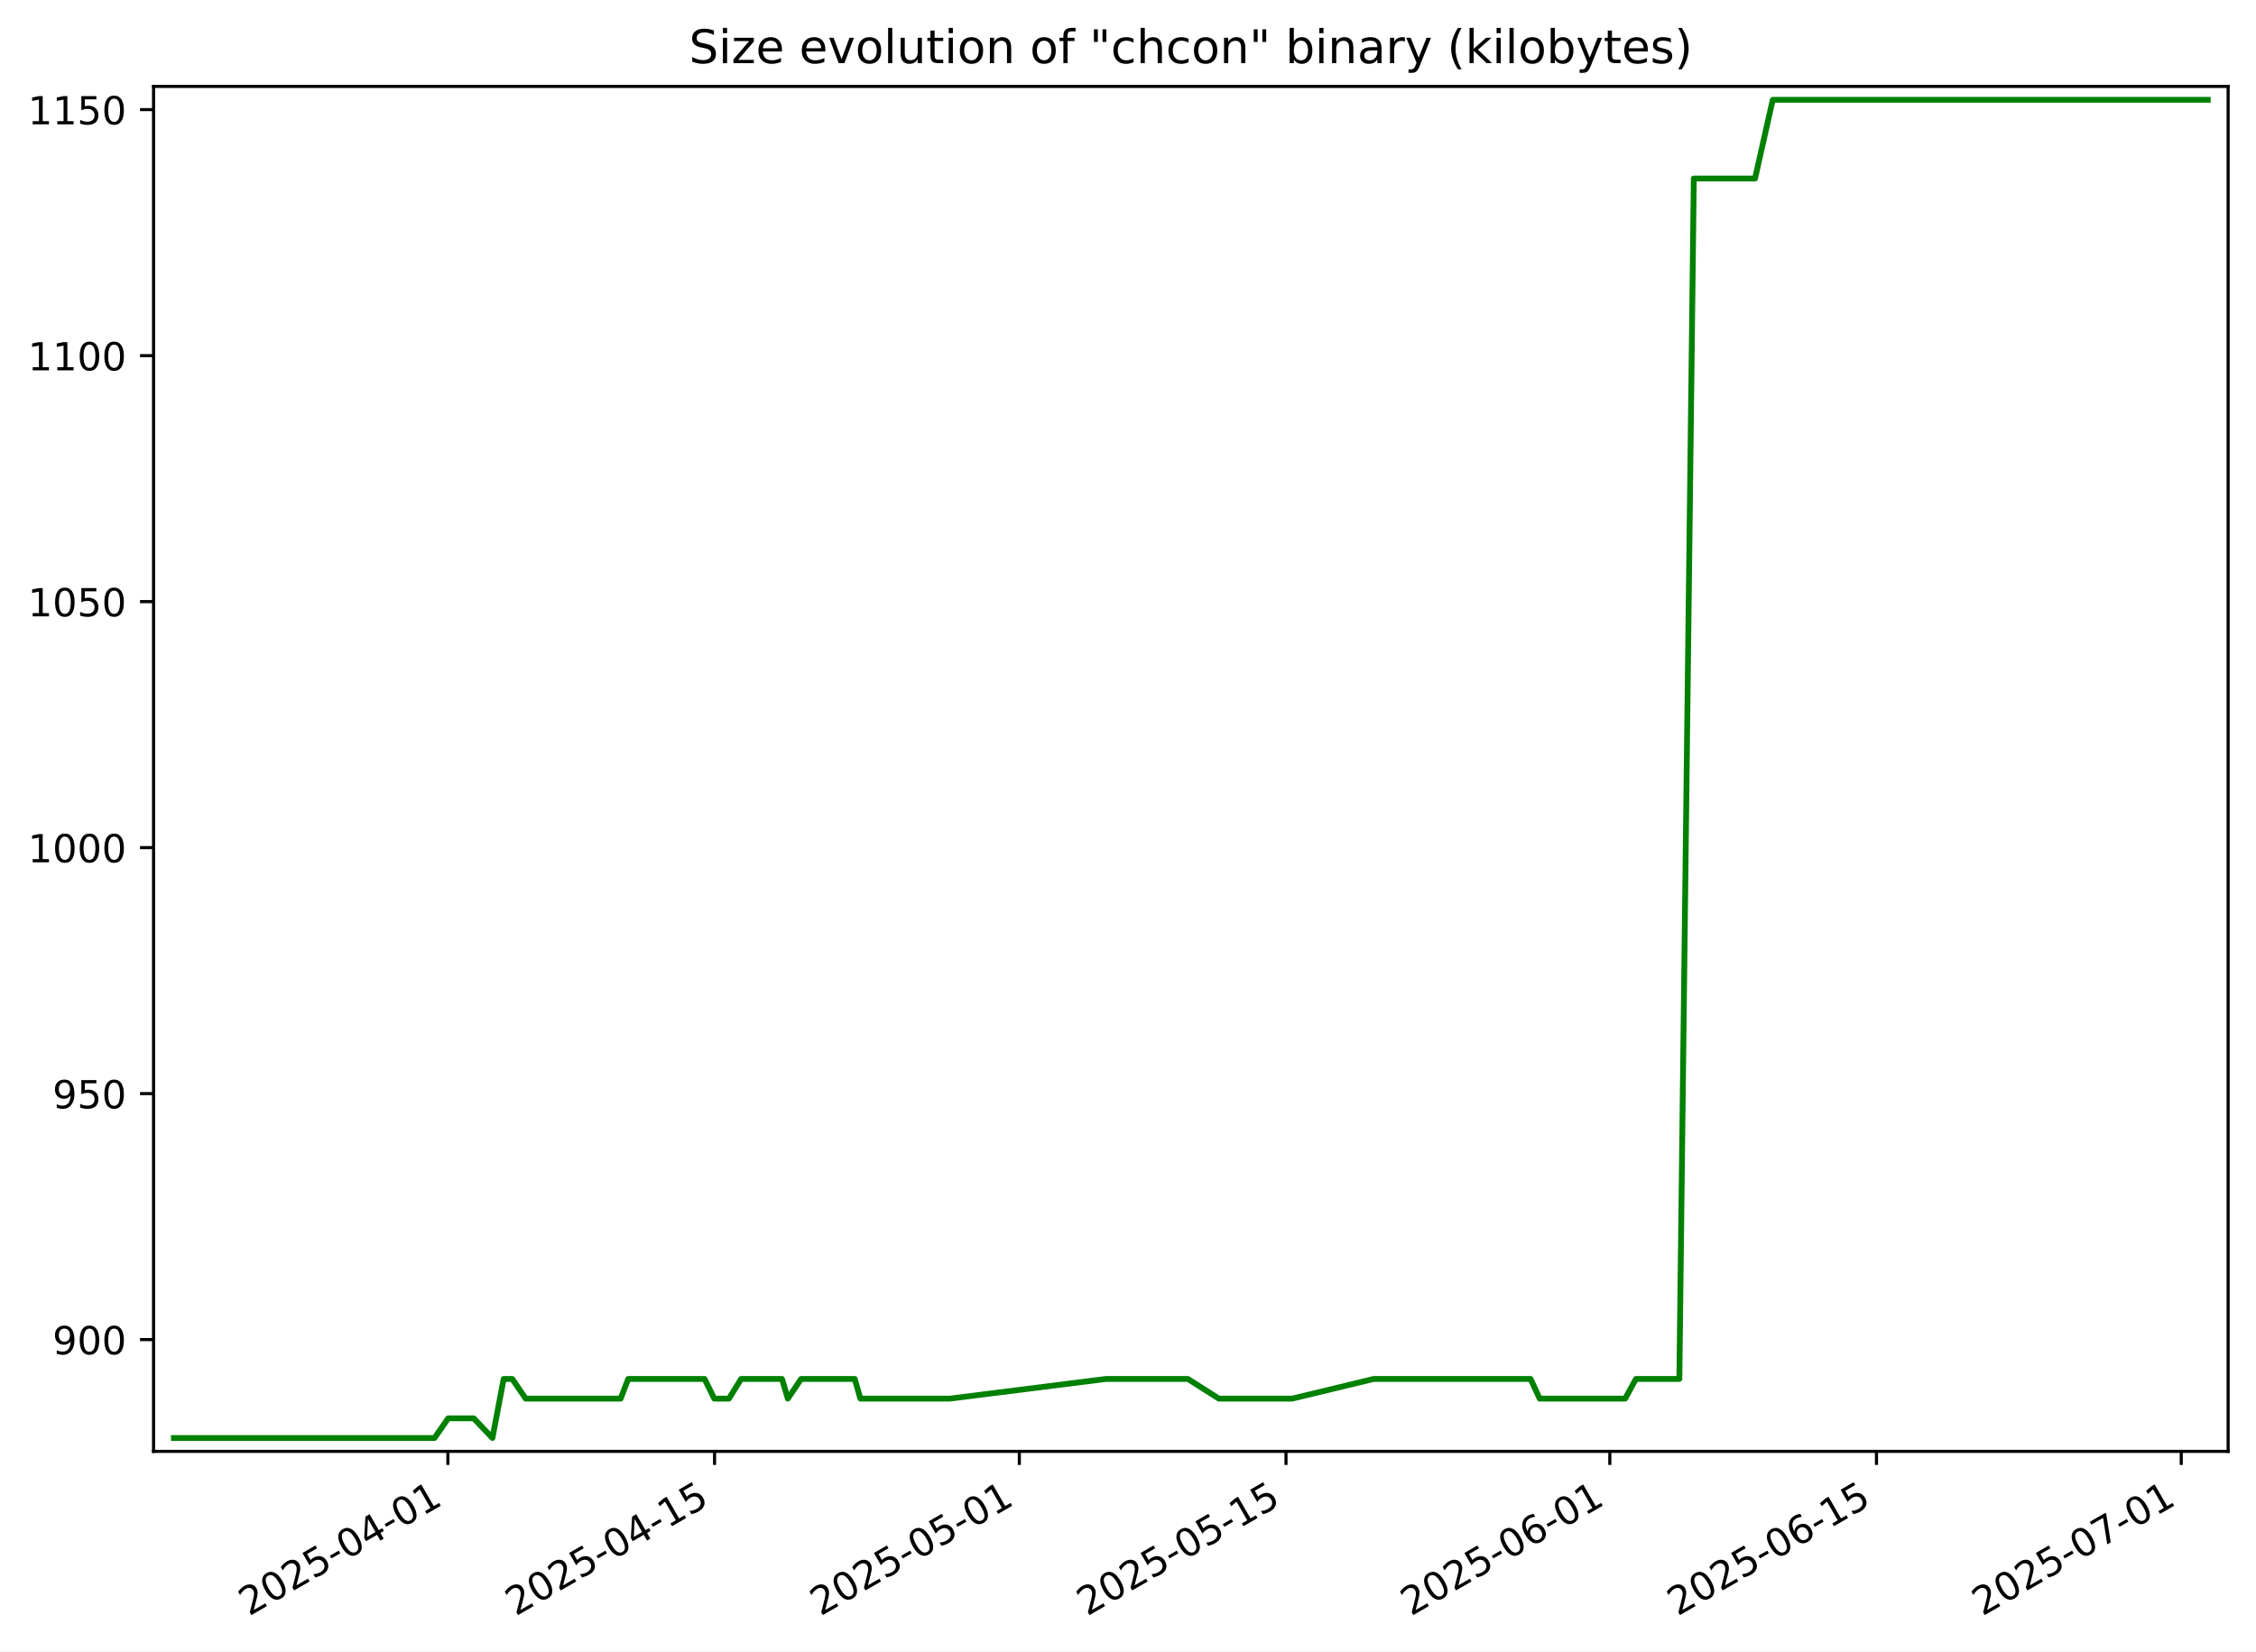
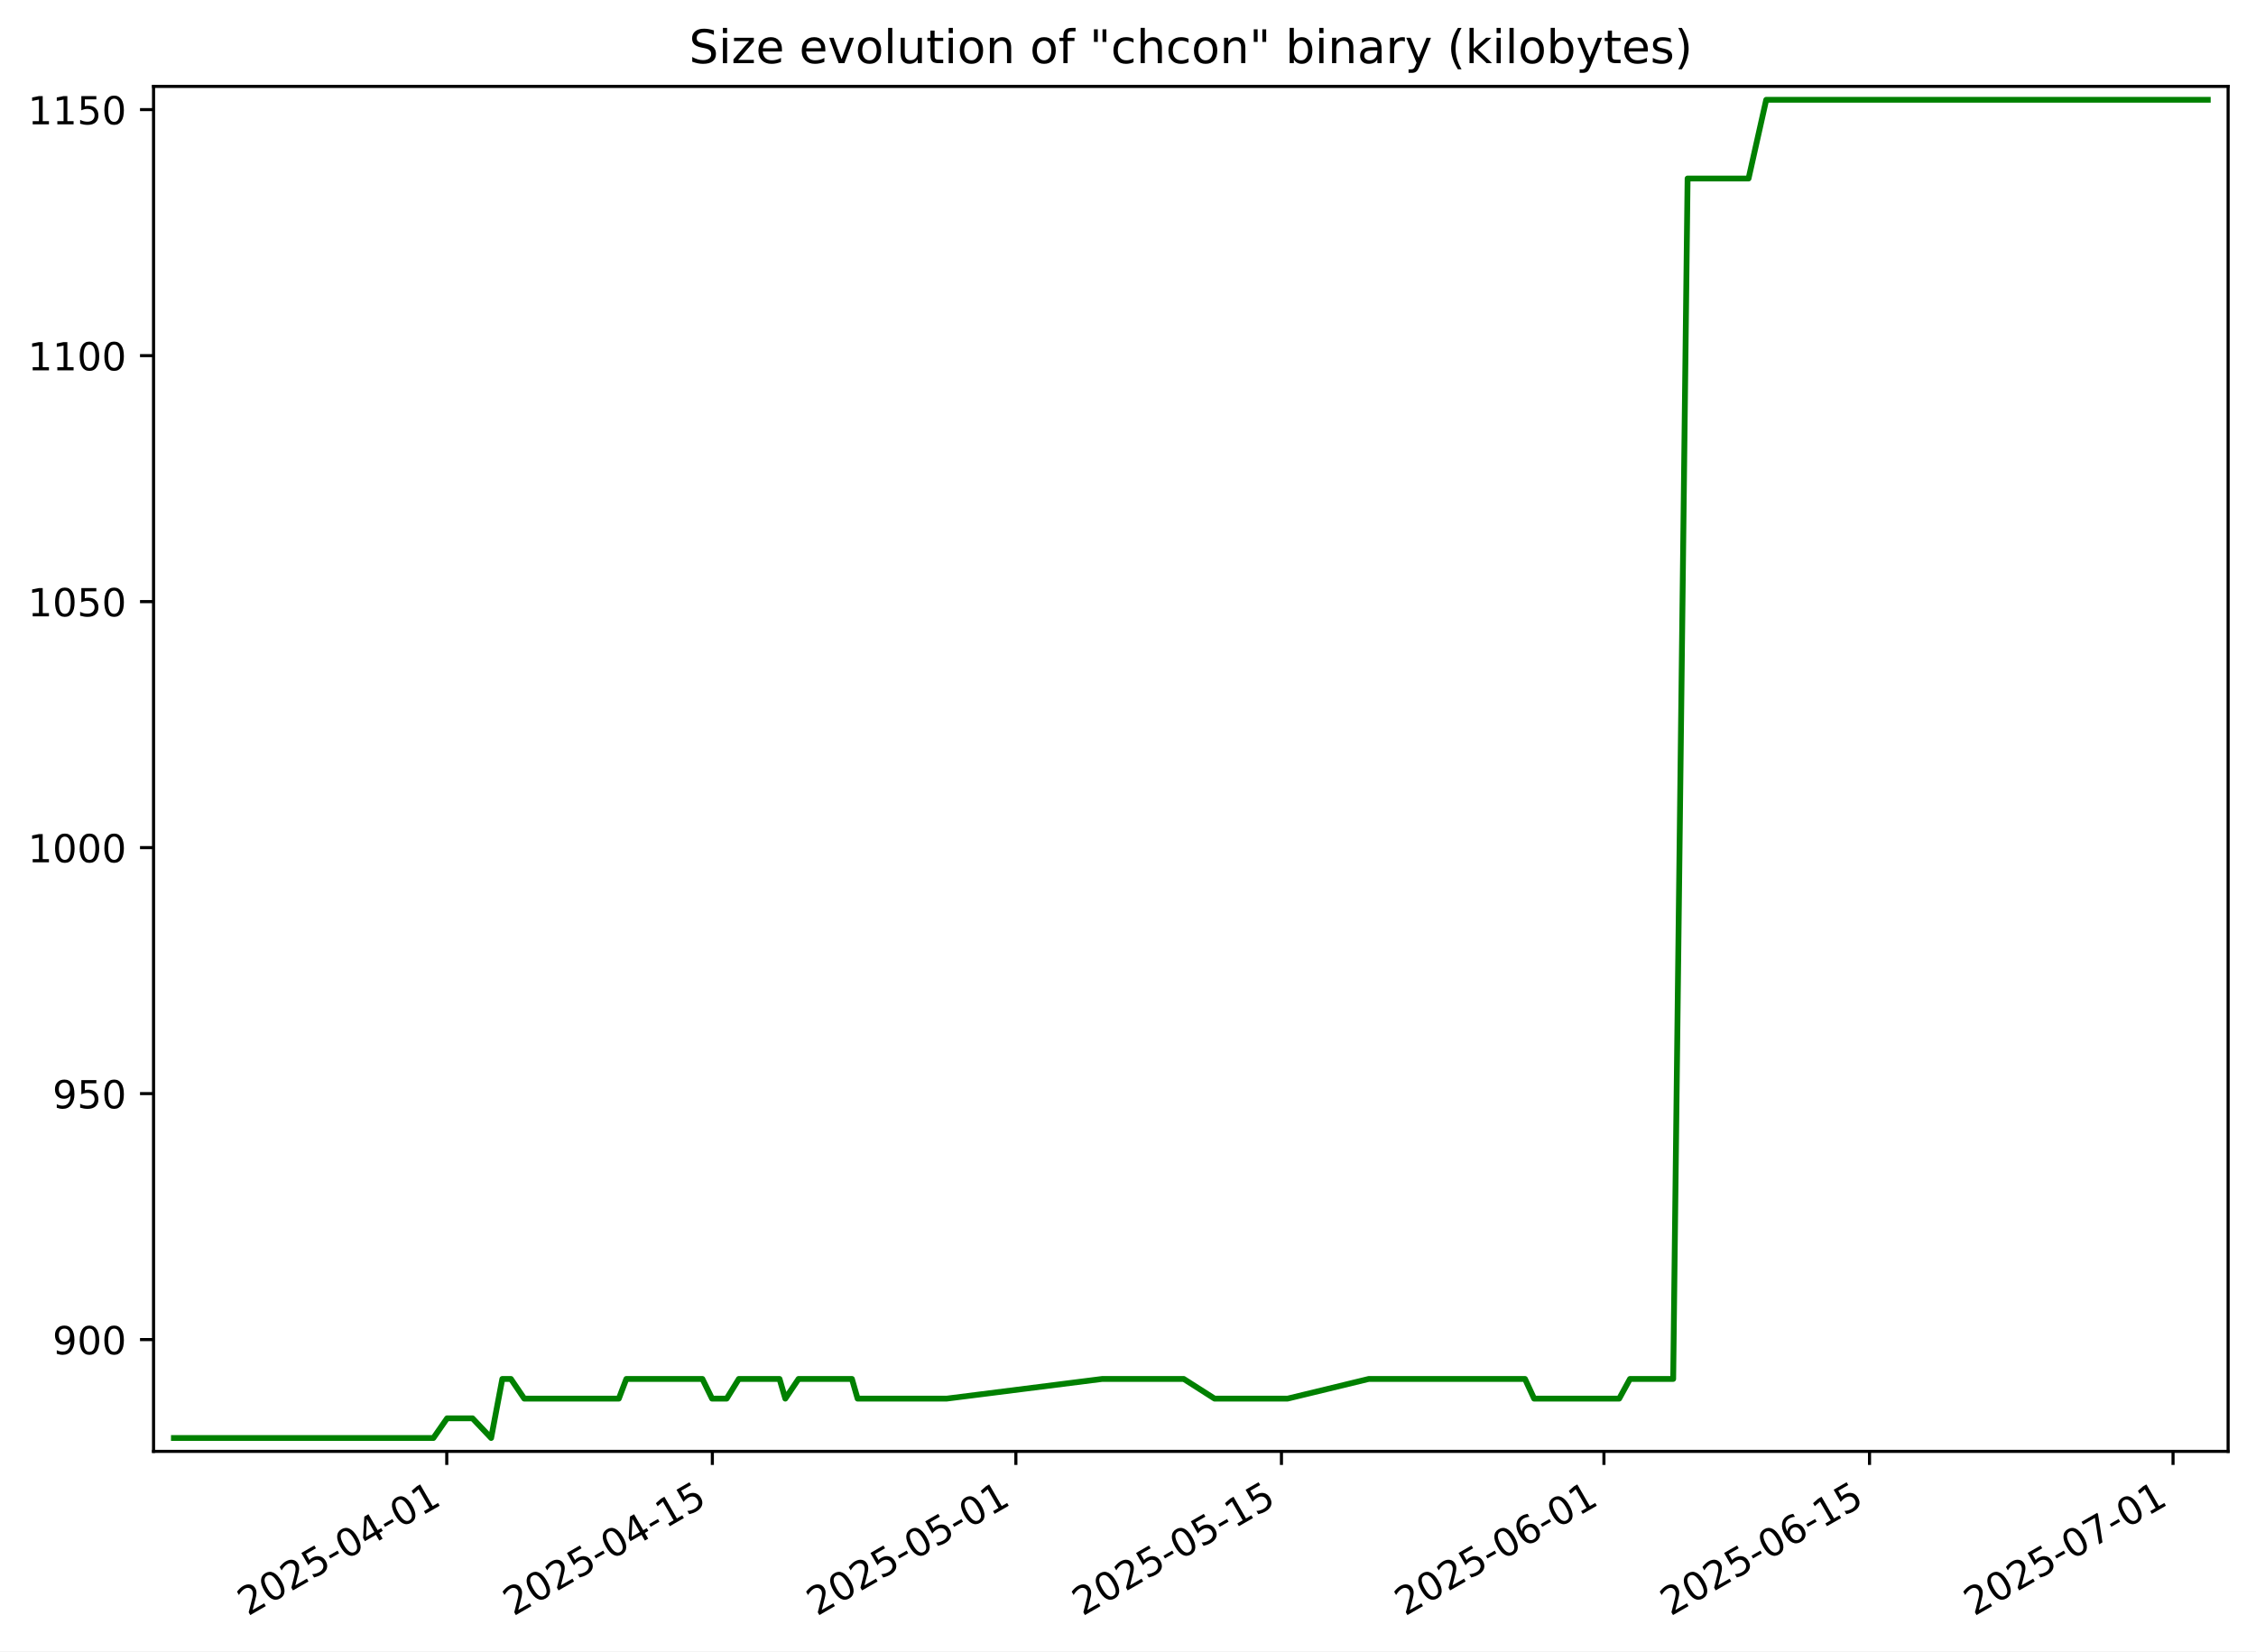
<svg xmlns="http://www.w3.org/2000/svg" xmlns:xlink="http://www.w3.org/1999/xlink" width="582.53pt" height="426.469pt" viewBox="0 0 582.53 426.469" version="1.1">
  <defs>
    <style type="text/css">*{stroke-linejoin: round; stroke-linecap: butt}</style>
  </defs>
  <g id="figure_1">
    <g id="patch_1">
      <path d="M -0 426.469  L 582.53 426.469  L 582.53 0  L -0 0  z " style="fill: #ffffff" />
    </g>
    <g id="axes_1">
      <g id="patch_2">
        <path d="M 39.65 374.83  L 575.33 374.83  L 575.33 22.318  L 39.65 22.318  z " style="fill: #ffffff" />
      </g>
      <g id="matplotlib.axis_1">
        <g id="xtick_1">
          <g id="line2d_1">
            <defs>
-               <path id="m30ee15cb1c" d="M 0 0  L 0 3.5  " style="stroke: #000000; stroke-width: 0.8" />
+               <path id="m8c028978f4" d="M 0 0  L 0 3.5  " style="stroke: #000000; stroke-width: 0.8" />
            </defs>
            <g>
-               <use xlink:href="#m30ee15cb1c" x="115.651" y="374.83" style="stroke: #000000; stroke-width: 0.8" />
+               <use xlink:href="#m8c028978f4" x="115.361" y="374.83" style="stroke: #000000; stroke-width: 0.8" />
            </g>
          </g>
          <g id="text_1">
-             <g transform="translate(64.2813 417.4684) rotate(-30) scale(0.1 -0.1)">
+             <g transform="translate(63.99199 417.4684) rotate(-30) scale(0.1 -0.1)">
              <defs>
                <path id="DejaVuSans-32" d="M 1228 531  L 3431 531  L 3431 0  L 469 0  L 469 531  Q 828 903 1448 1529  Q 2069 2156 2228 2338  Q 2531 2678 2651 2914  Q 2772 3150 2772 3378  Q 2772 3750 2511 3984  Q 2250 4219 1831 4219  Q 1534 4219 1204 4116  Q 875 4013 500 3803  L 500 4441  Q 881 4594 1212 4672  Q 1544 4750 1819 4750  Q 2544 4750 2975 4387  Q 3406 4025 3406 3419  Q 3406 3131 3298 2873  Q 3191 2616 2906 2266  Q 2828 2175 2409 1742  Q 1991 1309 1228 531  z " transform="scale(0.015625)" />
                <path id="DejaVuSans-30" d="M 2034 4250  Q 1547 4250 1301 3770  Q 1056 3291 1056 2328  Q 1056 1369 1301 889  Q 1547 409 2034 409  Q 2525 409 2770 889  Q 3016 1369 3016 2328  Q 3016 3291 2770 3770  Q 2525 4250 2034 4250  z M 2034 4750  Q 2819 4750 3233 4129  Q 3647 3509 3647 2328  Q 3647 1150 3233 529  Q 2819 -91 2034 -91  Q 1250 -91 836 529  Q 422 1150 422 2328  Q 422 3509 836 4129  Q 1250 4750 2034 4750  z " transform="scale(0.015625)" />
                <path id="DejaVuSans-35" d="M 691 4666  L 3169 4666  L 3169 4134  L 1269 4134  L 1269 2991  Q 1406 3038 1543 3061  Q 1681 3084 1819 3084  Q 2600 3084 3056 2656  Q 3513 2228 3513 1497  Q 3513 744 3044 326  Q 2575 -91 1722 -91  Q 1428 -91 1123 -41  Q 819 9 494 109  L 494 744  Q 775 591 1075 516  Q 1375 441 1709 441  Q 2250 441 2565 725  Q 2881 1009 2881 1497  Q 2881 1984 2565 2268  Q 2250 2553 1709 2553  Q 1456 2553 1204 2497  Q 953 2441 691 2322  L 691 4666  z " transform="scale(0.015625)" />
                <path id="DejaVuSans-2d" d="M 313 2009  L 1997 2009  L 1997 1497  L 313 1497  L 313 2009  z " transform="scale(0.015625)" />
                <path id="DejaVuSans-34" d="M 2419 4116  L 825 1625  L 2419 1625  L 2419 4116  z M 2253 4666  L 3047 4666  L 3047 1625  L 3713 1625  L 3713 1100  L 3047 1100  L 3047 0  L 2419 0  L 2419 1100  L 313 1100  L 313 1709  L 2253 4666  z " transform="scale(0.015625)" />
                <path id="DejaVuSans-31" d="M 794 531  L 1825 531  L 1825 4091  L 703 3866  L 703 4441  L 1819 4666  L 2450 4666  L 2450 531  L 3481 531  L 3481 0  L 794 0  L 794 531  z " transform="scale(0.015625)" />
              </defs>
              <use xlink:href="#DejaVuSans-32" />
              <use xlink:href="#DejaVuSans-30" x="63.623" />
              <use xlink:href="#DejaVuSans-32" x="127.246" />
              <use xlink:href="#DejaVuSans-35" x="190.869" />
              <use xlink:href="#DejaVuSans-2d" x="254.492" />
              <use xlink:href="#DejaVuSans-30" x="290.576" />
              <use xlink:href="#DejaVuSans-34" x="354.199" />
              <use xlink:href="#DejaVuSans-2d" x="417.822" />
              <use xlink:href="#DejaVuSans-30" x="453.906" />
              <use xlink:href="#DejaVuSans-31" x="517.529" />
            </g>
          </g>
        </g>
        <g id="xtick_2">
          <g id="line2d_2">
            <g>
-               <use xlink:href="#m30ee15cb1c" x="184.509" y="374.83" style="stroke: #000000; stroke-width: 0.8" />
+               <use xlink:href="#m8c028978f4" x="183.938" y="374.83" style="stroke: #000000; stroke-width: 0.8" />
            </g>
          </g>
          <g id="text_2">
-             <g transform="translate(133.1394 417.4684) rotate(-30) scale(0.1 -0.1)">
+             <g transform="translate(132.5685 417.4684) rotate(-30) scale(0.1 -0.1)">
              <use xlink:href="#DejaVuSans-32" />
              <use xlink:href="#DejaVuSans-30" x="63.623" />
              <use xlink:href="#DejaVuSans-32" x="127.246" />
              <use xlink:href="#DejaVuSans-35" x="190.869" />
              <use xlink:href="#DejaVuSans-2d" x="254.492" />
              <use xlink:href="#DejaVuSans-30" x="290.576" />
              <use xlink:href="#DejaVuSans-34" x="354.199" />
              <use xlink:href="#DejaVuSans-2d" x="417.822" />
              <use xlink:href="#DejaVuSans-31" x="453.906" />
              <use xlink:href="#DejaVuSans-35" x="517.529" />
            </g>
          </g>
        </g>
        <g id="xtick_3">
          <g id="line2d_3">
            <g>
-               <use xlink:href="#m30ee15cb1c" x="263.204" y="374.83" style="stroke: #000000; stroke-width: 0.8" />
+               <use xlink:href="#m8c028978f4" x="262.311" y="374.83" style="stroke: #000000; stroke-width: 0.8" />
            </g>
          </g>
          <g id="text_3">
-             <g transform="translate(211.8343 417.4684) rotate(-30) scale(0.1 -0.1)">
+             <g transform="translate(210.9416 417.4684) rotate(-30) scale(0.1 -0.1)">
              <use xlink:href="#DejaVuSans-32" />
              <use xlink:href="#DejaVuSans-30" x="63.623" />
              <use xlink:href="#DejaVuSans-32" x="127.246" />
              <use xlink:href="#DejaVuSans-35" x="190.869" />
              <use xlink:href="#DejaVuSans-2d" x="254.492" />
              <use xlink:href="#DejaVuSans-30" x="290.576" />
              <use xlink:href="#DejaVuSans-35" x="354.199" />
              <use xlink:href="#DejaVuSans-2d" x="417.822" />
              <use xlink:href="#DejaVuSans-30" x="453.906" />
              <use xlink:href="#DejaVuSans-31" x="517.529" />
            </g>
          </g>
        </g>
        <g id="xtick_4">
          <g id="line2d_4">
            <g>
-               <use xlink:href="#m30ee15cb1c" x="332.062" y="374.83" style="stroke: #000000; stroke-width: 0.8" />
+               <use xlink:href="#m8c028978f4" x="330.888" y="374.83" style="stroke: #000000; stroke-width: 0.8" />
            </g>
          </g>
          <g id="text_4">
-             <g transform="translate(280.6924 417.4684) rotate(-30) scale(0.1 -0.1)">
+             <g transform="translate(279.5181 417.4684) rotate(-30) scale(0.1 -0.1)">
              <use xlink:href="#DejaVuSans-32" />
              <use xlink:href="#DejaVuSans-30" x="63.623" />
              <use xlink:href="#DejaVuSans-32" x="127.246" />
              <use xlink:href="#DejaVuSans-35" x="190.869" />
              <use xlink:href="#DejaVuSans-2d" x="254.492" />
              <use xlink:href="#DejaVuSans-30" x="290.576" />
              <use xlink:href="#DejaVuSans-35" x="354.199" />
              <use xlink:href="#DejaVuSans-2d" x="417.822" />
              <use xlink:href="#DejaVuSans-31" x="453.906" />
              <use xlink:href="#DejaVuSans-35" x="517.529" />
            </g>
          </g>
        </g>
        <g id="xtick_5">
          <g id="line2d_5">
            <g>
-               <use xlink:href="#m30ee15cb1c" x="415.675" y="374.83" style="stroke: #000000; stroke-width: 0.8" />
+               <use xlink:href="#m8c028978f4" x="414.159" y="374.83" style="stroke: #000000; stroke-width: 0.8" />
            </g>
          </g>
          <g id="text_5">
-             <g transform="translate(364.3057 417.4684) rotate(-30) scale(0.1 -0.1)">
+             <g transform="translate(362.7896 417.4684) rotate(-30) scale(0.1 -0.1)">
              <defs>
                <path id="DejaVuSans-36" d="M 2113 2584  Q 1688 2584 1439 2293  Q 1191 2003 1191 1497  Q 1191 994 1439 701  Q 1688 409 2113 409  Q 2538 409 2786 701  Q 3034 994 3034 1497  Q 3034 2003 2786 2293  Q 2538 2584 2113 2584  z M 3366 4563  L 3366 3988  Q 3128 4100 2886 4159  Q 2644 4219 2406 4219  Q 1781 4219 1451 3797  Q 1122 3375 1075 2522  Q 1259 2794 1537 2939  Q 1816 3084 2150 3084  Q 2853 3084 3261 2657  Q 3669 2231 3669 1497  Q 3669 778 3244 343  Q 2819 -91 2113 -91  Q 1303 -91 875 529  Q 447 1150 447 2328  Q 447 3434 972 4092  Q 1497 4750 2381 4750  Q 2619 4750 2861 4703  Q 3103 4656 3366 4563  z " transform="scale(0.015625)" />
              </defs>
              <use xlink:href="#DejaVuSans-32" />
              <use xlink:href="#DejaVuSans-30" x="63.623" />
              <use xlink:href="#DejaVuSans-32" x="127.246" />
              <use xlink:href="#DejaVuSans-35" x="190.869" />
              <use xlink:href="#DejaVuSans-2d" x="254.492" />
              <use xlink:href="#DejaVuSans-30" x="290.576" />
              <use xlink:href="#DejaVuSans-36" x="354.199" />
              <use xlink:href="#DejaVuSans-2d" x="417.822" />
              <use xlink:href="#DejaVuSans-30" x="453.906" />
              <use xlink:href="#DejaVuSans-31" x="517.529" />
            </g>
          </g>
        </g>
        <g id="xtick_6">
          <g id="line2d_6">
            <g>
-               <use xlink:href="#m30ee15cb1c" x="484.533" y="374.83" style="stroke: #000000; stroke-width: 0.8" />
+               <use xlink:href="#m8c028978f4" x="482.736" y="374.83" style="stroke: #000000; stroke-width: 0.8" />
            </g>
          </g>
          <g id="text_6">
-             <g transform="translate(433.1638 417.4684) rotate(-30) scale(0.1 -0.1)">
+             <g transform="translate(431.3661 417.4684) rotate(-30) scale(0.1 -0.1)">
              <use xlink:href="#DejaVuSans-32" />
              <use xlink:href="#DejaVuSans-30" x="63.623" />
              <use xlink:href="#DejaVuSans-32" x="127.246" />
              <use xlink:href="#DejaVuSans-35" x="190.869" />
              <use xlink:href="#DejaVuSans-2d" x="254.492" />
              <use xlink:href="#DejaVuSans-30" x="290.576" />
              <use xlink:href="#DejaVuSans-36" x="354.199" />
              <use xlink:href="#DejaVuSans-2d" x="417.822" />
              <use xlink:href="#DejaVuSans-31" x="453.906" />
              <use xlink:href="#DejaVuSans-35" x="517.529" />
            </g>
          </g>
        </g>
        <g id="xtick_7">
          <g id="line2d_7">
            <g>
-               <use xlink:href="#m30ee15cb1c" x="563.228" y="374.83" style="stroke: #000000; stroke-width: 0.8" />
+               <use xlink:href="#m8c028978f4" x="561.109" y="374.83" style="stroke: #000000; stroke-width: 0.8" />
            </g>
          </g>
          <g id="text_7">
-             <g transform="translate(511.8587 417.4684) rotate(-30) scale(0.1 -0.1)">
+             <g transform="translate(509.7392 417.4684) rotate(-30) scale(0.1 -0.1)">
              <defs>
                <path id="DejaVuSans-37" d="M 525 4666  L 3525 4666  L 3525 4397  L 1831 0  L 1172 0  L 2766 4134  L 525 4134  L 525 4666  z " transform="scale(0.015625)" />
              </defs>
              <use xlink:href="#DejaVuSans-32" />
              <use xlink:href="#DejaVuSans-30" x="63.623" />
              <use xlink:href="#DejaVuSans-32" x="127.246" />
              <use xlink:href="#DejaVuSans-35" x="190.869" />
              <use xlink:href="#DejaVuSans-2d" x="254.492" />
              <use xlink:href="#DejaVuSans-30" x="290.576" />
              <use xlink:href="#DejaVuSans-37" x="354.199" />
              <use xlink:href="#DejaVuSans-2d" x="417.822" />
              <use xlink:href="#DejaVuSans-30" x="453.906" />
              <use xlink:href="#DejaVuSans-31" x="517.529" />
            </g>
          </g>
        </g>
      </g>
      <g id="matplotlib.axis_2">
        <g id="ytick_1">
          <g id="line2d_8">
            <defs>
-               <path id="m1a1db05615" d="M 0 0  L -3.5 0  " style="stroke: #000000; stroke-width: 0.8" />
+               <path id="mc40436829c" d="M 0 0  L -3.5 0  " style="stroke: #000000; stroke-width: 0.8" />
            </defs>
            <g>
-               <use xlink:href="#m1a1db05615" x="39.65" y="345.962" style="stroke: #000000; stroke-width: 0.8" />
+               <use xlink:href="#mc40436829c" x="39.65" y="345.962" style="stroke: #000000; stroke-width: 0.8" />
            </g>
          </g>
          <g id="text_8">
            <g transform="translate(13.5625 349.7616) scale(0.1 -0.1)">
              <defs>
                <path id="DejaVuSans-39" d="M 703 97  L 703 672  Q 941 559 1184 500  Q 1428 441 1663 441  Q 2288 441 2617 861  Q 2947 1281 2994 2138  Q 2813 1869 2534 1725  Q 2256 1581 1919 1581  Q 1219 1581 811 2004  Q 403 2428 403 3163  Q 403 3881 828 4315  Q 1253 4750 1959 4750  Q 2769 4750 3195 4129  Q 3622 3509 3622 2328  Q 3622 1225 3098 567  Q 2575 -91 1691 -91  Q 1453 -91 1209 -44  Q 966 3 703 97  z M 1959 2075  Q 2384 2075 2632 2365  Q 2881 2656 2881 3163  Q 2881 3666 2632 3958  Q 2384 4250 1959 4250  Q 1534 4250 1286 3958  Q 1038 3666 1038 3163  Q 1038 2656 1286 2365  Q 1534 2075 1959 2075  z " transform="scale(0.015625)" />
              </defs>
              <use xlink:href="#DejaVuSans-39" />
              <use xlink:href="#DejaVuSans-30" x="63.623" />
              <use xlink:href="#DejaVuSans-30" x="127.246" />
            </g>
          </g>
        </g>
        <g id="ytick_2">
          <g id="line2d_9">
            <g>
-               <use xlink:href="#m1a1db05615" x="39.65" y="282.433" style="stroke: #000000; stroke-width: 0.8" />
+               <use xlink:href="#mc40436829c" x="39.65" y="282.433" style="stroke: #000000; stroke-width: 0.8" />
            </g>
          </g>
          <g id="text_9">
            <g transform="translate(13.5625 286.2322) scale(0.1 -0.1)">
              <use xlink:href="#DejaVuSans-39" />
              <use xlink:href="#DejaVuSans-35" x="63.623" />
              <use xlink:href="#DejaVuSans-30" x="127.246" />
            </g>
          </g>
        </g>
        <g id="ytick_3">
          <g id="line2d_10">
            <g>
-               <use xlink:href="#m1a1db05615" x="39.65" y="218.904" style="stroke: #000000; stroke-width: 0.8" />
+               <use xlink:href="#mc40436829c" x="39.65" y="218.904" style="stroke: #000000; stroke-width: 0.8" />
            </g>
          </g>
          <g id="text_10">
            <g transform="translate(7.2 222.7028) scale(0.1 -0.1)">
              <use xlink:href="#DejaVuSans-31" />
              <use xlink:href="#DejaVuSans-30" x="63.623" />
              <use xlink:href="#DejaVuSans-30" x="127.246" />
              <use xlink:href="#DejaVuSans-30" x="190.869" />
            </g>
          </g>
        </g>
        <g id="ytick_4">
          <g id="line2d_11">
            <g>
-               <use xlink:href="#m1a1db05615" x="39.65" y="155.374" style="stroke: #000000; stroke-width: 0.8" />
+               <use xlink:href="#mc40436829c" x="39.65" y="155.374" style="stroke: #000000; stroke-width: 0.8" />
            </g>
          </g>
          <g id="text_11">
            <g transform="translate(7.2 159.1733) scale(0.1 -0.1)">
              <use xlink:href="#DejaVuSans-31" />
              <use xlink:href="#DejaVuSans-30" x="63.623" />
              <use xlink:href="#DejaVuSans-35" x="127.246" />
              <use xlink:href="#DejaVuSans-30" x="190.869" />
            </g>
          </g>
        </g>
        <g id="ytick_5">
          <g id="line2d_12">
            <g>
-               <use xlink:href="#m1a1db05615" x="39.65" y="91.845" style="stroke: #000000; stroke-width: 0.8" />
+               <use xlink:href="#mc40436829c" x="39.65" y="91.845" style="stroke: #000000; stroke-width: 0.8" />
            </g>
          </g>
          <g id="text_12">
            <g transform="translate(7.2 95.64393) scale(0.1 -0.1)">
              <use xlink:href="#DejaVuSans-31" />
              <use xlink:href="#DejaVuSans-31" x="63.623" />
              <use xlink:href="#DejaVuSans-30" x="127.246" />
              <use xlink:href="#DejaVuSans-30" x="190.869" />
            </g>
          </g>
        </g>
        <g id="ytick_6">
          <g id="line2d_13">
            <g>
-               <use xlink:href="#m1a1db05615" x="39.65" y="28.315" style="stroke: #000000; stroke-width: 0.8" />
+               <use xlink:href="#mc40436829c" x="39.65" y="28.315" style="stroke: #000000; stroke-width: 0.8" />
            </g>
          </g>
          <g id="text_13">
            <g transform="translate(7.2 32.11452) scale(0.1 -0.1)">
              <use xlink:href="#DejaVuSans-31" />
              <use xlink:href="#DejaVuSans-31" x="63.623" />
              <use xlink:href="#DejaVuSans-35" x="127.246" />
              <use xlink:href="#DejaVuSans-30" x="190.869" />
            </g>
          </g>
        </g>
      </g>
      <g id="line2d_14">
-         <path d="M 44.902 371.374  L 112.189 371.374  L 115.735 366.292  L 122.32 366.292  L 127.154 371.374  L 130.051 356.127  L 132.278 356.127  L 135.745 361.209  L 160.264 361.209  L 162.206 356.127  L 181.932 356.127  L 184.434 361.209  L 188.223 361.209  L 191.374 356.127  L 201.927 356.127  L 203.428 361.209  L 206.857 356.127  L 220.7 356.127  L 222.17 361.209  L 245.259 361.209  L 285.587 356.127  L 306.727 356.127  L 314.729 361.209  L 333.65 361.209  L 354.709 356.127  L 395.209 356.127  L 397.572 361.209  L 419.632 361.209  L 422.426 356.127  L 433.631 356.127  L 437.365 46.104  L 453.172 46.104  L 457.748 25.774  L 570.078 25.774  L 570.078 25.774  " clip-path="url(#pb6f80f3daf)" style="fill: none; stroke: #008000; stroke-width: 1.5; stroke-linecap: square" />
+         <path d="M 44.902 371.374  L 111.914 371.374  L 115.445 366.292  L 122.003 366.292  L 126.818 371.374  L 129.703 356.127  L 131.92 356.127  L 135.373 361.209  L 159.792 361.209  L 161.726 356.127  L 181.372 356.127  L 183.864 361.209  L 187.637 361.209  L 190.776 356.127  L 201.285 356.127  L 202.78 361.209  L 206.195 356.127  L 219.981 356.127  L 221.445 361.209  L 244.44 361.209  L 284.603 356.127  L 305.657 356.127  L 313.625 361.209  L 332.469 361.209  L 353.442 356.127  L 393.777 356.127  L 396.13 361.209  L 418.099 361.209  L 420.883 356.127  L 432.041 356.127  L 435.76 46.104  L 451.503 46.104  L 456.06 25.774  L 570.078 25.774  L 570.078 25.774  " clip-path="url(#p68774a6490)" style="fill: none; stroke: #008000; stroke-width: 1.5; stroke-linecap: square" />
      </g>
      <g id="patch_3">
        <path d="M 39.65 374.83  L 39.65 22.318  " style="fill: none; stroke: #000000; stroke-width: 0.8; stroke-linejoin: miter; stroke-linecap: square" />
      </g>
      <g id="patch_4">
        <path d="M 575.33 374.83  L 575.33 22.318  " style="fill: none; stroke: #000000; stroke-width: 0.8; stroke-linejoin: miter; stroke-linecap: square" />
      </g>
      <g id="patch_5">
        <path d="M 39.65 374.83  L 575.33 374.83  " style="fill: none; stroke: #000000; stroke-width: 0.8; stroke-linejoin: miter; stroke-linecap: square" />
      </g>
      <g id="patch_6">
        <path d="M 39.65 22.318  L 575.33 22.318  " style="fill: none; stroke: #000000; stroke-width: 0.8; stroke-linejoin: miter; stroke-linecap: square" />
      </g>
      <g id="text_14">
        <g transform="translate(177.92 16.31812) scale(0.12 -0.12)">
          <defs>
            <path id="DejaVuSans-53" d="M 3425 4513  L 3425 3897  Q 3066 4069 2747 4153  Q 2428 4238 2131 4238  Q 1616 4238 1336 4038  Q 1056 3838 1056 3469  Q 1056 3159 1242 3001  Q 1428 2844 1947 2747  L 2328 2669  Q 3034 2534 3370 2195  Q 3706 1856 3706 1288  Q 3706 609 3251 259  Q 2797 -91 1919 -91  Q 1588 -91 1214 -16  Q 841 59 441 206  L 441 856  Q 825 641 1194 531  Q 1563 422 1919 422  Q 2459 422 2753 634  Q 3047 847 3047 1241  Q 3047 1584 2836 1778  Q 2625 1972 2144 2069  L 1759 2144  Q 1053 2284 737 2584  Q 422 2884 422 3419  Q 422 4038 858 4394  Q 1294 4750 2059 4750  Q 2388 4750 2728 4690  Q 3069 4631 3425 4513  z " transform="scale(0.015625)" />
            <path id="DejaVuSans-69" d="M 603 3500  L 1178 3500  L 1178 0  L 603 0  L 603 3500  z M 603 4863  L 1178 4863  L 1178 4134  L 603 4134  L 603 4863  z " transform="scale(0.015625)" />
            <path id="DejaVuSans-7a" d="M 353 3500  L 3084 3500  L 3084 2975  L 922 459  L 3084 459  L 3084 0  L 275 0  L 275 525  L 2438 3041  L 353 3041  L 353 3500  z " transform="scale(0.015625)" />
            <path id="DejaVuSans-65" d="M 3597 1894  L 3597 1613  L 953 1613  Q 991 1019 1311 708  Q 1631 397 2203 397  Q 2534 397 2845 478  Q 3156 559 3463 722  L 3463 178  Q 3153 47 2828 -22  Q 2503 -91 2169 -91  Q 1331 -91 842 396  Q 353 884 353 1716  Q 353 2575 817 3079  Q 1281 3584 2069 3584  Q 2775 3584 3186 3129  Q 3597 2675 3597 1894  z M 3022 2063  Q 3016 2534 2758 2815  Q 2500 3097 2075 3097  Q 1594 3097 1305 2825  Q 1016 2553 972 2059  L 3022 2063  z " transform="scale(0.015625)" />
            <path id="DejaVuSans-20" transform="scale(0.015625)" />
            <path id="DejaVuSans-76" d="M 191 3500  L 800 3500  L 1894 563  L 2988 3500  L 3597 3500  L 2284 0  L 1503 0  L 191 3500  z " transform="scale(0.015625)" />
            <path id="DejaVuSans-6f" d="M 1959 3097  Q 1497 3097 1228 2736  Q 959 2375 959 1747  Q 959 1119 1226 758  Q 1494 397 1959 397  Q 2419 397 2687 759  Q 2956 1122 2956 1747  Q 2956 2369 2687 2733  Q 2419 3097 1959 3097  z M 1959 3584  Q 2709 3584 3137 3096  Q 3566 2609 3566 1747  Q 3566 888 3137 398  Q 2709 -91 1959 -91  Q 1206 -91 779 398  Q 353 888 353 1747  Q 353 2609 779 3096  Q 1206 3584 1959 3584  z " transform="scale(0.015625)" />
            <path id="DejaVuSans-6c" d="M 603 4863  L 1178 4863  L 1178 0  L 603 0  L 603 4863  z " transform="scale(0.015625)" />
            <path id="DejaVuSans-75" d="M 544 1381  L 544 3500  L 1119 3500  L 1119 1403  Q 1119 906 1312 657  Q 1506 409 1894 409  Q 2359 409 2629 706  Q 2900 1003 2900 1516  L 2900 3500  L 3475 3500  L 3475 0  L 2900 0  L 2900 538  Q 2691 219 2414 64  Q 2138 -91 1772 -91  Q 1169 -91 856 284  Q 544 659 544 1381  z M 1991 3584  L 1991 3584  z " transform="scale(0.015625)" />
            <path id="DejaVuSans-74" d="M 1172 4494  L 1172 3500  L 2356 3500  L 2356 3053  L 1172 3053  L 1172 1153  Q 1172 725 1289 603  Q 1406 481 1766 481  L 2356 481  L 2356 0  L 1766 0  Q 1100 0 847 248  Q 594 497 594 1153  L 594 3053  L 172 3053  L 172 3500  L 594 3500  L 594 4494  L 1172 4494  z " transform="scale(0.015625)" />
            <path id="DejaVuSans-6e" d="M 3513 2113  L 3513 0  L 2938 0  L 2938 2094  Q 2938 2591 2744 2837  Q 2550 3084 2163 3084  Q 1697 3084 1428 2787  Q 1159 2491 1159 1978  L 1159 0  L 581 0  L 581 3500  L 1159 3500  L 1159 2956  Q 1366 3272 1645 3428  Q 1925 3584 2291 3584  Q 2894 3584 3203 3211  Q 3513 2838 3513 2113  z " transform="scale(0.015625)" />
            <path id="DejaVuSans-66" d="M 2375 4863  L 2375 4384  L 1825 4384  Q 1516 4384 1395 4259  Q 1275 4134 1275 3809  L 1275 3500  L 2222 3500  L 2222 3053  L 1275 3053  L 1275 0  L 697 0  L 697 3053  L 147 3053  L 147 3500  L 697 3500  L 697 3744  Q 697 4328 969 4595  Q 1241 4863 1831 4863  L 2375 4863  z " transform="scale(0.015625)" />
            <path id="DejaVuSans-22" d="M 1147 4666  L 1147 2931  L 616 2931  L 616 4666  L 1147 4666  z M 2328 4666  L 2328 2931  L 1797 2931  L 1797 4666  L 2328 4666  z " transform="scale(0.015625)" />
            <path id="DejaVuSans-63" d="M 3122 3366  L 3122 2828  Q 2878 2963 2633 3030  Q 2388 3097 2138 3097  Q 1578 3097 1268 2742  Q 959 2388 959 1747  Q 959 1106 1268 751  Q 1578 397 2138 397  Q 2388 397 2633 464  Q 2878 531 3122 666  L 3122 134  Q 2881 22 2623 -34  Q 2366 -91 2075 -91  Q 1284 -91 818 406  Q 353 903 353 1747  Q 353 2603 823 3093  Q 1294 3584 2113 3584  Q 2378 3584 2631 3529  Q 2884 3475 3122 3366  z " transform="scale(0.015625)" />
            <path id="DejaVuSans-68" d="M 3513 2113  L 3513 0  L 2938 0  L 2938 2094  Q 2938 2591 2744 2837  Q 2550 3084 2163 3084  Q 1697 3084 1428 2787  Q 1159 2491 1159 1978  L 1159 0  L 581 0  L 581 4863  L 1159 4863  L 1159 2956  Q 1366 3272 1645 3428  Q 1925 3584 2291 3584  Q 2894 3584 3203 3211  Q 3513 2838 3513 2113  z " transform="scale(0.015625)" />
            <path id="DejaVuSans-62" d="M 3116 1747  Q 3116 2381 2855 2742  Q 2594 3103 2138 3103  Q 1681 3103 1420 2742  Q 1159 2381 1159 1747  Q 1159 1113 1420 752  Q 1681 391 2138 391  Q 2594 391 2855 752  Q 3116 1113 3116 1747  z M 1159 2969  Q 1341 3281 1617 3432  Q 1894 3584 2278 3584  Q 2916 3584 3314 3078  Q 3713 2572 3713 1747  Q 3713 922 3314 415  Q 2916 -91 2278 -91  Q 1894 -91 1617 61  Q 1341 213 1159 525  L 1159 0  L 581 0  L 581 4863  L 1159 4863  L 1159 2969  z " transform="scale(0.015625)" />
            <path id="DejaVuSans-61" d="M 2194 1759  Q 1497 1759 1228 1600  Q 959 1441 959 1056  Q 959 750 1161 570  Q 1363 391 1709 391  Q 2188 391 2477 730  Q 2766 1069 2766 1631  L 2766 1759  L 2194 1759  z M 3341 1997  L 3341 0  L 2766 0  L 2766 531  Q 2569 213 2275 61  Q 1981 -91 1556 -91  Q 1019 -91 701 211  Q 384 513 384 1019  Q 384 1609 779 1909  Q 1175 2209 1959 2209  L 2766 2209  L 2766 2266  Q 2766 2663 2505 2880  Q 2244 3097 1772 3097  Q 1472 3097 1187 3025  Q 903 2953 641 2809  L 641 3341  Q 956 3463 1253 3523  Q 1550 3584 1831 3584  Q 2591 3584 2966 3190  Q 3341 2797 3341 1997  z " transform="scale(0.015625)" />
            <path id="DejaVuSans-72" d="M 2631 2963  Q 2534 3019 2420 3045  Q 2306 3072 2169 3072  Q 1681 3072 1420 2755  Q 1159 2438 1159 1844  L 1159 0  L 581 0  L 581 3500  L 1159 3500  L 1159 2956  Q 1341 3275 1631 3429  Q 1922 3584 2338 3584  Q 2397 3584 2469 3576  Q 2541 3569 2628 3553  L 2631 2963  z " transform="scale(0.015625)" />
            <path id="DejaVuSans-79" d="M 2059 -325  Q 1816 -950 1584 -1140  Q 1353 -1331 966 -1331  L 506 -1331  L 506 -850  L 844 -850  Q 1081 -850 1212 -737  Q 1344 -625 1503 -206  L 1606 56  L 191 3500  L 800 3500  L 1894 763  L 2988 3500  L 3597 3500  L 2059 -325  z " transform="scale(0.015625)" />
            <path id="DejaVuSans-28" d="M 1984 4856  Q 1566 4138 1362 3434  Q 1159 2731 1159 2009  Q 1159 1288 1364 580  Q 1569 -128 1984 -844  L 1484 -844  Q 1016 -109 783 600  Q 550 1309 550 2009  Q 550 2706 781 3412  Q 1013 4119 1484 4856  L 1984 4856  z " transform="scale(0.015625)" />
            <path id="DejaVuSans-6b" d="M 581 4863  L 1159 4863  L 1159 1991  L 2875 3500  L 3609 3500  L 1753 1863  L 3688 0  L 2938 0  L 1159 1709  L 1159 0  L 581 0  L 581 4863  z " transform="scale(0.015625)" />
            <path id="DejaVuSans-73" d="M 2834 3397  L 2834 2853  Q 2591 2978 2328 3040  Q 2066 3103 1784 3103  Q 1356 3103 1142 2972  Q 928 2841 928 2578  Q 928 2378 1081 2264  Q 1234 2150 1697 2047  L 1894 2003  Q 2506 1872 2764 1633  Q 3022 1394 3022 966  Q 3022 478 2636 193  Q 2250 -91 1575 -91  Q 1294 -91 989 -36  Q 684 19 347 128  L 347 722  Q 666 556 975 473  Q 1284 391 1588 391  Q 1994 391 2212 530  Q 2431 669 2431 922  Q 2431 1156 2273 1281  Q 2116 1406 1581 1522  L 1381 1569  Q 847 1681 609 1914  Q 372 2147 372 2553  Q 372 3047 722 3315  Q 1072 3584 1716 3584  Q 2034 3584 2315 3537  Q 2597 3491 2834 3397  z " transform="scale(0.015625)" />
            <path id="DejaVuSans-29" d="M 513 4856  L 1013 4856  Q 1481 4119 1714 3412  Q 1947 2706 1947 2009  Q 1947 1309 1714 600  Q 1481 -109 1013 -844  L 513 -844  Q 928 -128 1133 580  Q 1338 1288 1338 2009  Q 1338 2731 1133 3434  Q 928 4138 513 4856  z " transform="scale(0.015625)" />
          </defs>
          <use xlink:href="#DejaVuSans-53" />
          <use xlink:href="#DejaVuSans-69" x="63.477" />
          <use xlink:href="#DejaVuSans-7a" x="91.26" />
          <use xlink:href="#DejaVuSans-65" x="143.75" />
          <use xlink:href="#DejaVuSans-20" x="205.273" />
          <use xlink:href="#DejaVuSans-65" x="237.061" />
          <use xlink:href="#DejaVuSans-76" x="298.584" />
          <use xlink:href="#DejaVuSans-6f" x="357.764" />
          <use xlink:href="#DejaVuSans-6c" x="418.945" />
          <use xlink:href="#DejaVuSans-75" x="446.729" />
          <use xlink:href="#DejaVuSans-74" x="510.107" />
          <use xlink:href="#DejaVuSans-69" x="549.316" />
          <use xlink:href="#DejaVuSans-6f" x="577.1" />
          <use xlink:href="#DejaVuSans-6e" x="638.281" />
          <use xlink:href="#DejaVuSans-20" x="701.66" />
          <use xlink:href="#DejaVuSans-6f" x="733.447" />
          <use xlink:href="#DejaVuSans-66" x="794.629" />
          <use xlink:href="#DejaVuSans-20" x="829.834" />
          <use xlink:href="#DejaVuSans-22" x="861.621" />
          <use xlink:href="#DejaVuSans-63" x="907.617" />
          <use xlink:href="#DejaVuSans-68" x="962.598" />
          <use xlink:href="#DejaVuSans-63" x="1025.977" />
          <use xlink:href="#DejaVuSans-6f" x="1080.957" />
          <use xlink:href="#DejaVuSans-6e" x="1142.139" />
          <use xlink:href="#DejaVuSans-22" x="1205.518" />
          <use xlink:href="#DejaVuSans-20" x="1251.514" />
          <use xlink:href="#DejaVuSans-62" x="1283.301" />
          <use xlink:href="#DejaVuSans-69" x="1346.777" />
          <use xlink:href="#DejaVuSans-6e" x="1374.561" />
          <use xlink:href="#DejaVuSans-61" x="1437.939" />
          <use xlink:href="#DejaVuSans-72" x="1499.219" />
          <use xlink:href="#DejaVuSans-79" x="1540.332" />
          <use xlink:href="#DejaVuSans-20" x="1599.512" />
          <use xlink:href="#DejaVuSans-28" x="1631.299" />
          <use xlink:href="#DejaVuSans-6b" x="1670.312" />
          <use xlink:href="#DejaVuSans-69" x="1728.223" />
          <use xlink:href="#DejaVuSans-6c" x="1756.006" />
          <use xlink:href="#DejaVuSans-6f" x="1783.789" />
          <use xlink:href="#DejaVuSans-62" x="1844.971" />
          <use xlink:href="#DejaVuSans-79" x="1908.447" />
          <use xlink:href="#DejaVuSans-74" x="1967.627" />
          <use xlink:href="#DejaVuSans-65" x="2006.836" />
          <use xlink:href="#DejaVuSans-73" x="2068.359" />
          <use xlink:href="#DejaVuSans-29" x="2120.459" />
        </g>
      </g>
    </g>
  </g>
  <defs>
-     <clipPath id="pb6f80f3daf">
+     <clipPath id="p68774a6490">
      <rect x="39.65" y="22.318" width="535.68" height="352.512" />
    </clipPath>
  </defs>
</svg>
